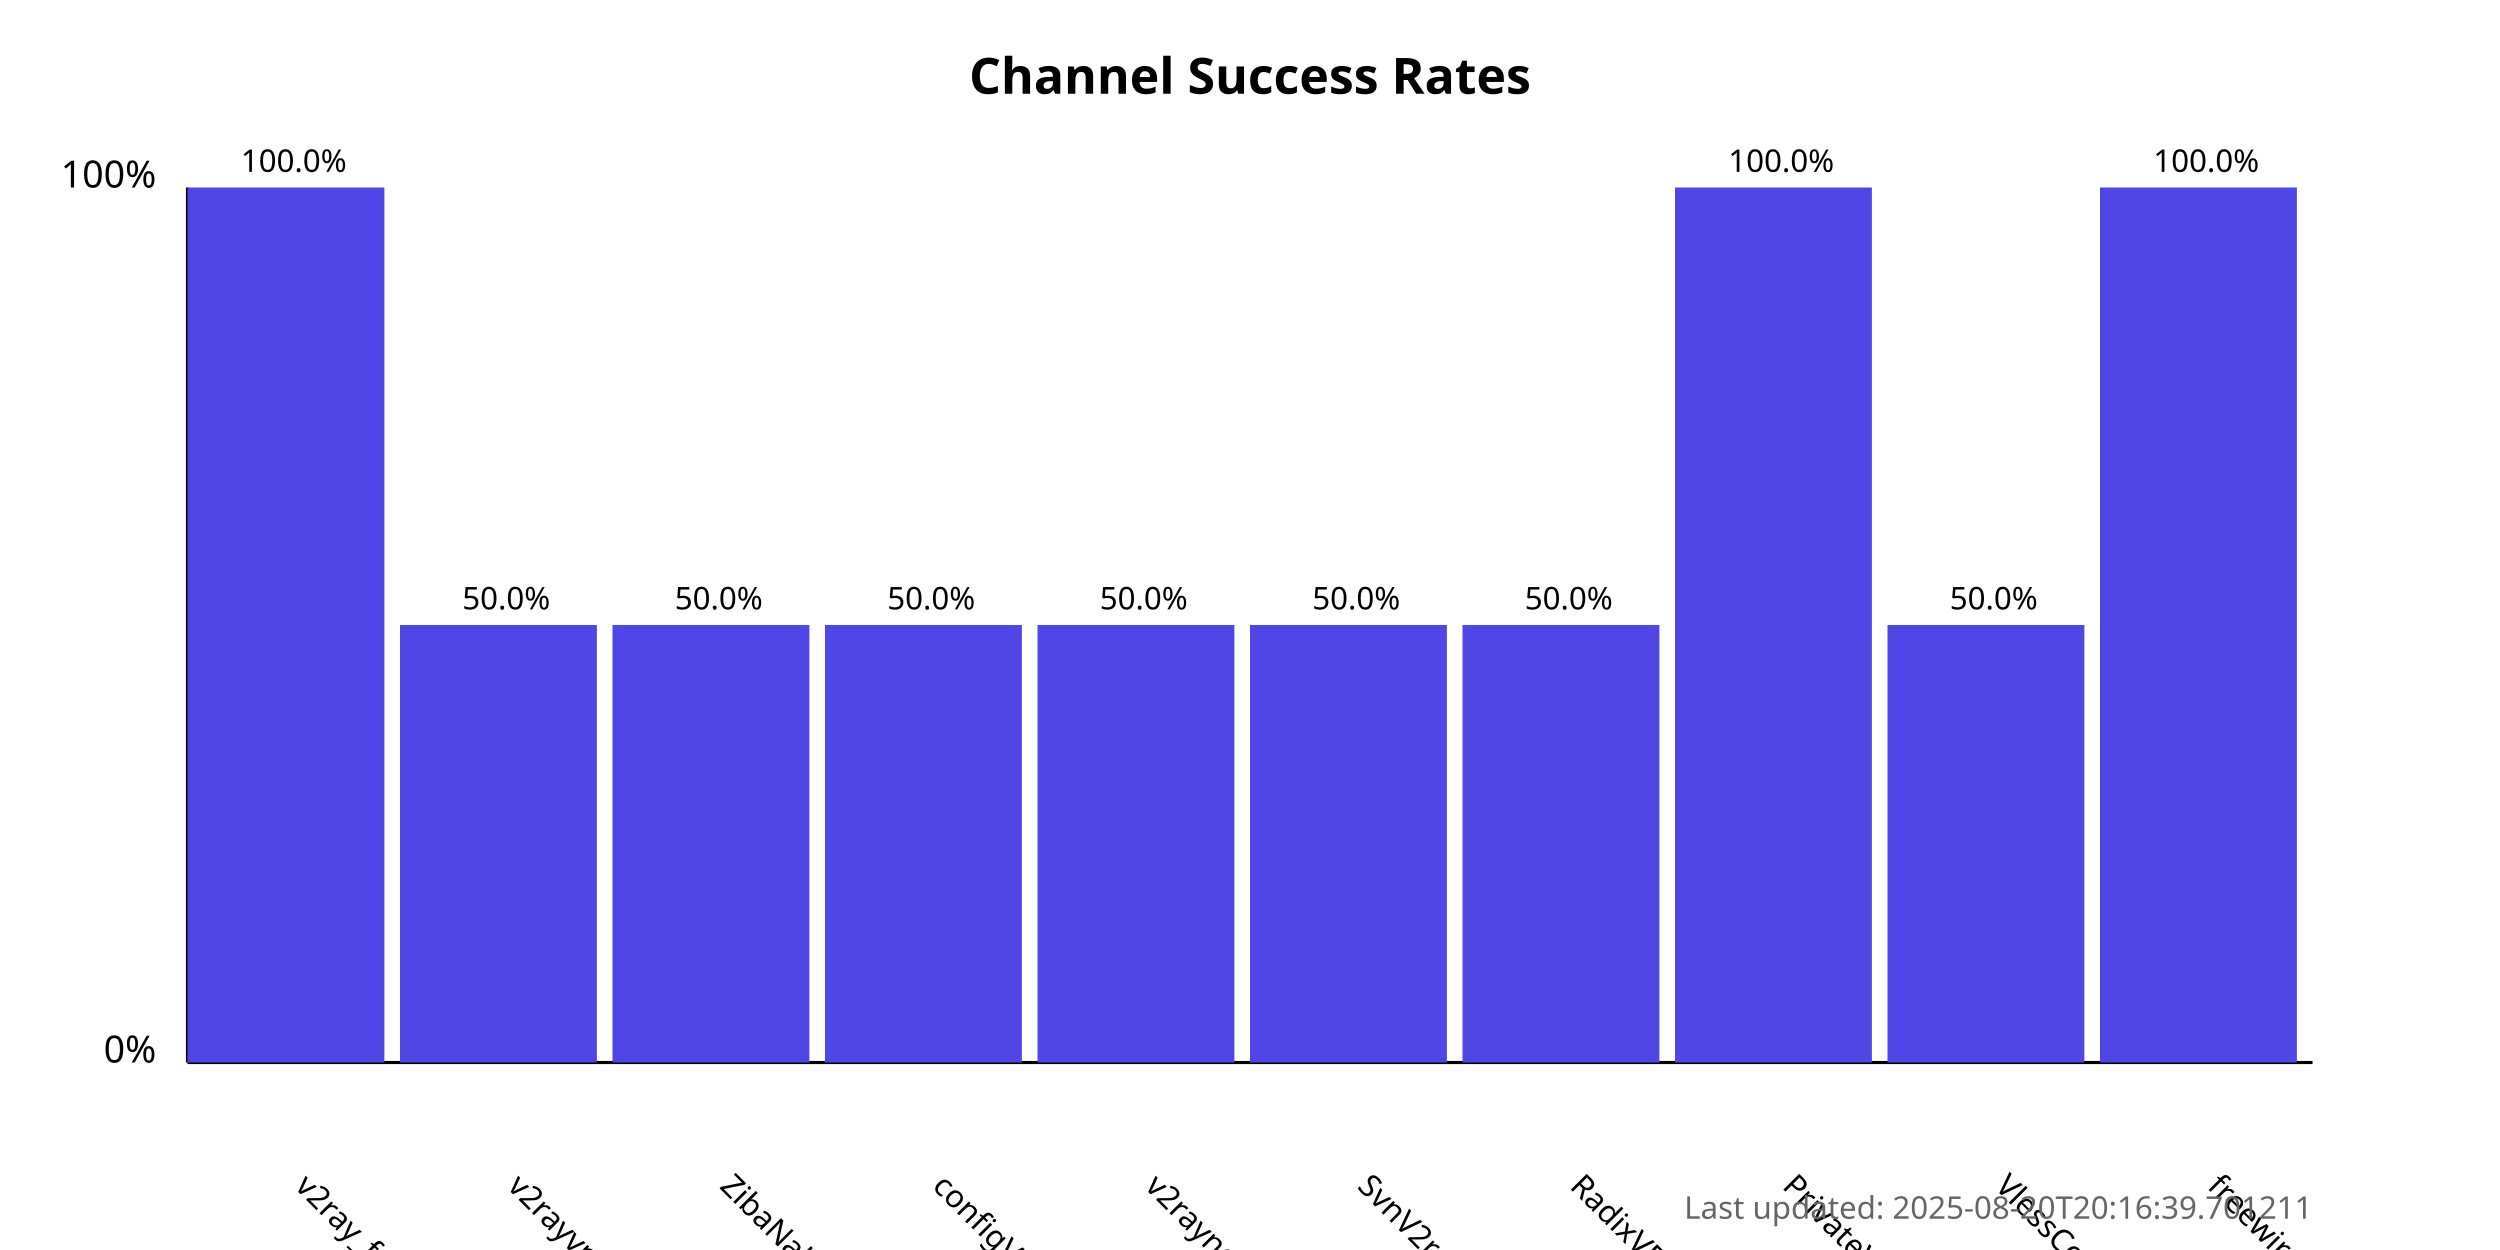
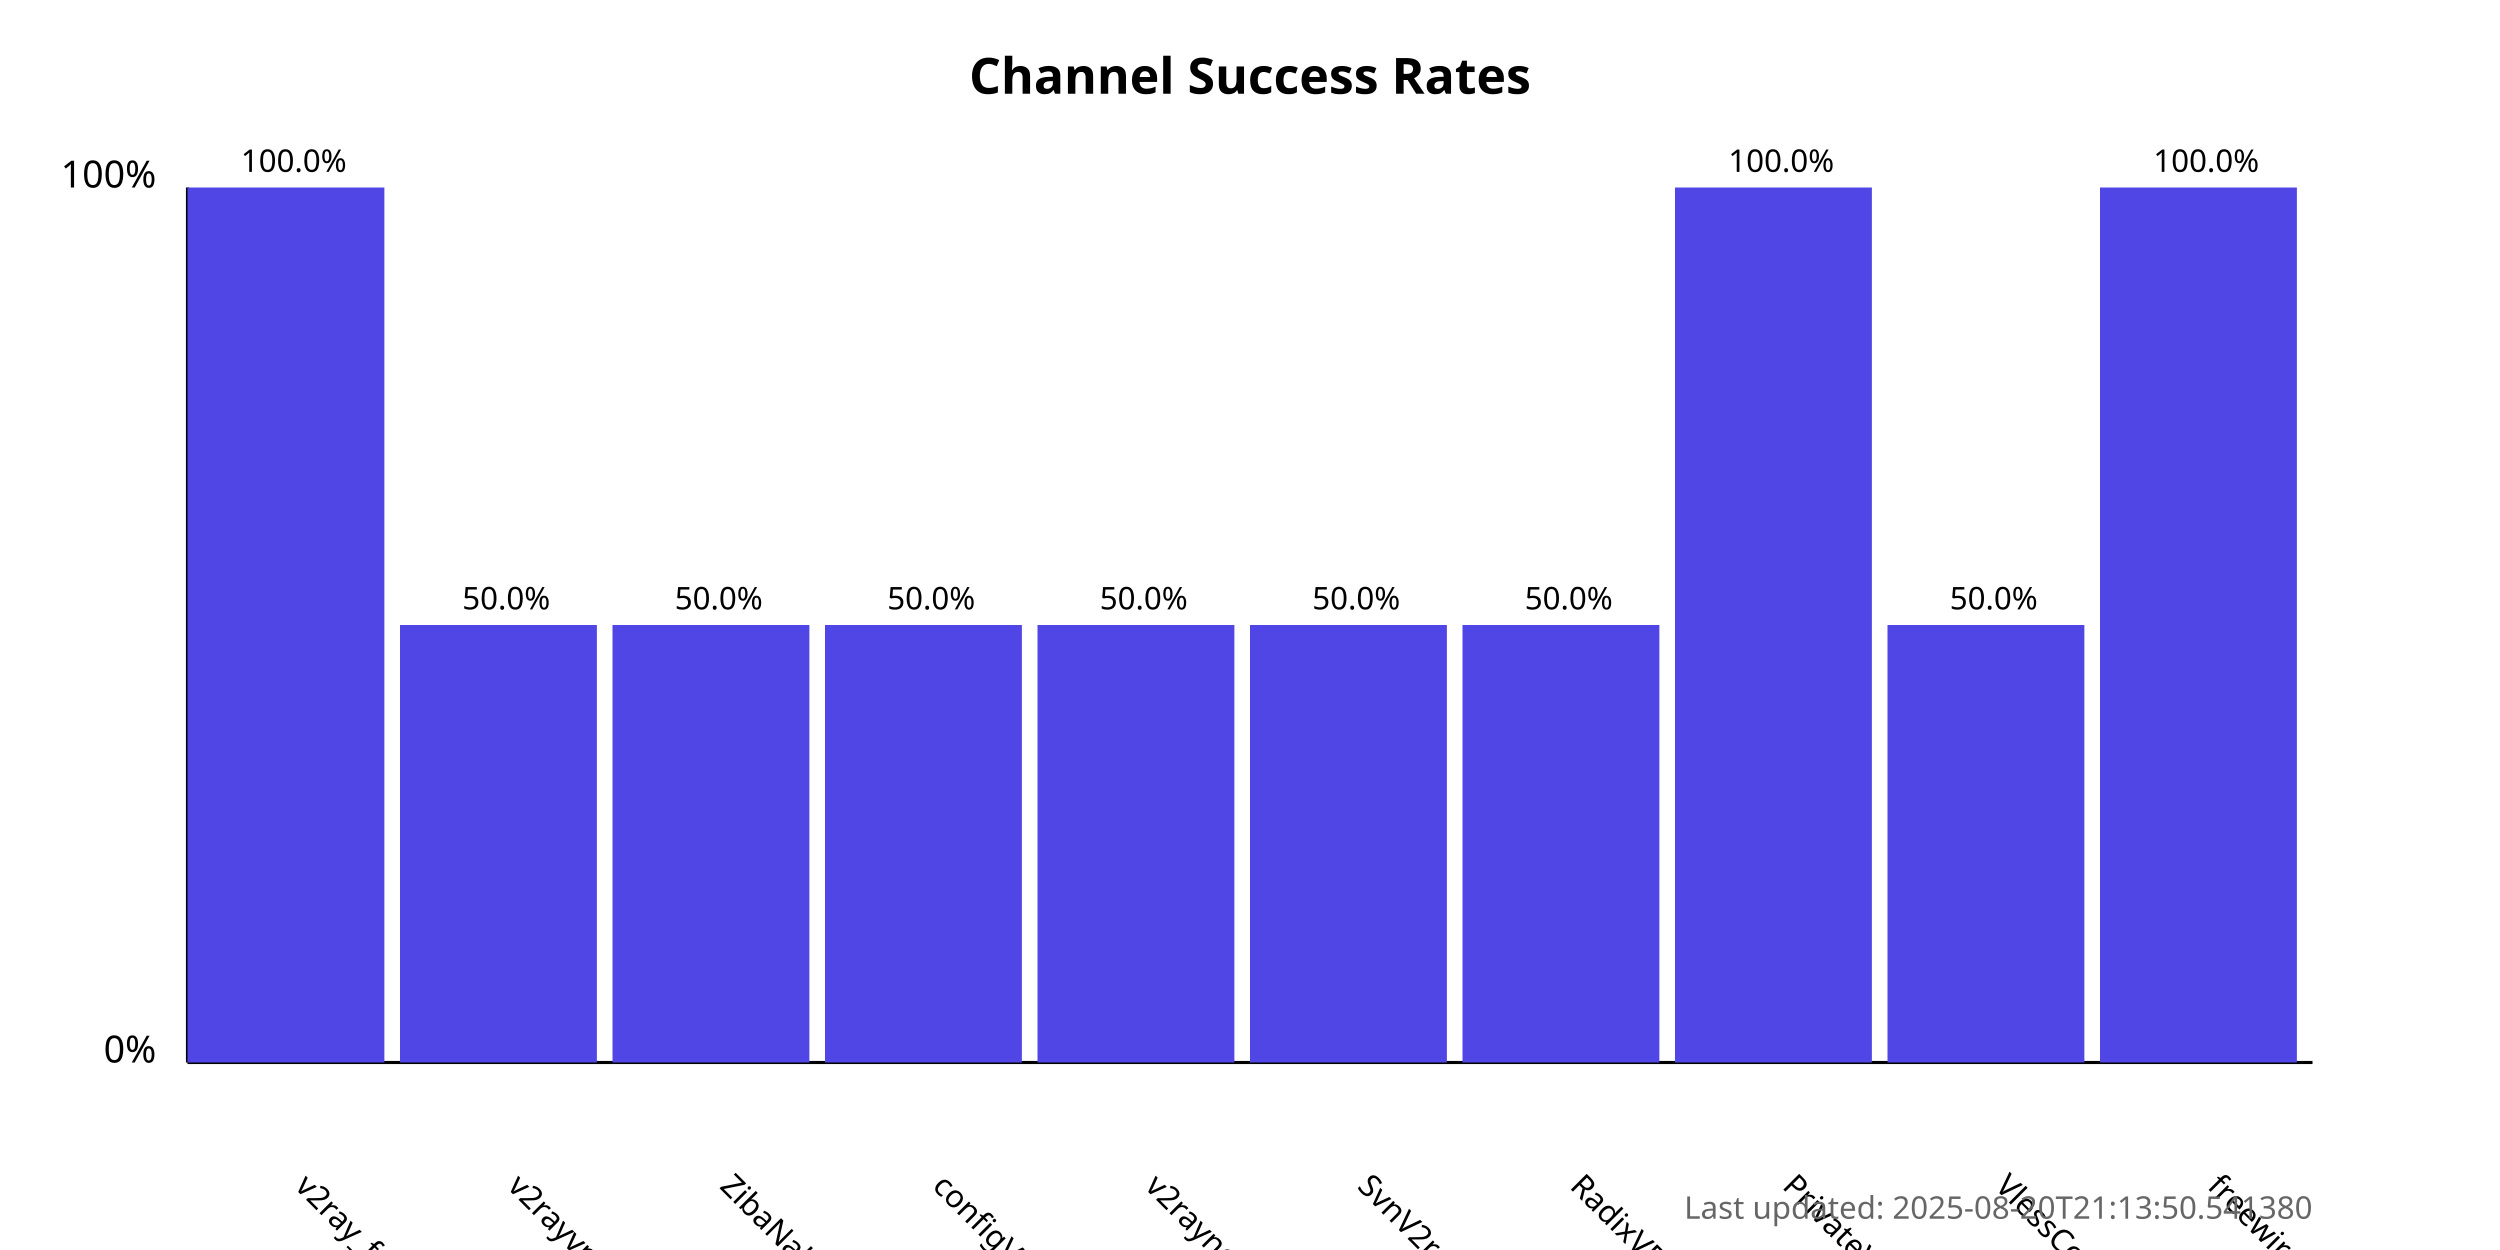
<svg xmlns="http://www.w3.org/2000/svg" width="800" height="400">
  <style>
            .chart-title { font: bold 16px sans-serif; }
            .axis-label { font: 12px sans-serif; }
            .tick-label { font: 10px sans-serif; }
            .bar { fill: #4f46e5; }
            .bar:hover { fill: #6366f1; }
            .timestamp { font: 10px sans-serif; fill: #666; }
        </style>
  <text x="400.0" y="30" text-anchor="middle" class="chart-title">
            Channel Success Rates
        </text>
  <line x1="60" y1="340" x2="60" y2="60" stroke="black" stroke-width="1" />
  <line x1="60" y1="340" x2="740" y2="340" stroke="black" stroke-width="1" />
  <text x="50" y="340" text-anchor="end" class="axis-label">0%</text>
  <text x="50" y="60" text-anchor="end" class="axis-label">100%</text>
  <g>
    <rect x="60" y="60.0" width="63.0" height="280.0" class="bar" />
    <text x="94.0" y="380" transform="rotate(45, 94.0, 380)" text-anchor="start" class="tick-label">
                v2ray_free_conf
            </text>
    <text x="94.0" y="55.0" text-anchor="middle" class="tick-label">
                100.0%
            </text>
  </g>
  <g>
    <rect x="128.0" y="200.0" width="63.0" height="140.0" class="bar" />
    <text x="162.0" y="380" transform="rotate(45, 162.0, 380)" text-anchor="start" class="tick-label">
                v2rayvpno
            </text>
    <text x="162.0" y="195.0" text-anchor="middle" class="tick-label">
                50.0%
            </text>
  </g>
  <g>
    <rect x="196.0" y="200.0" width="63.0" height="140.0" class="bar" />
    <text x="230.0" y="380" transform="rotate(45, 230.0, 380)" text-anchor="start" class="tick-label">
                ZibaNabz
            </text>
    <text x="230.0" y="195.0" text-anchor="middle" class="tick-label">
                50.0%
            </text>
  </g>
  <g>
    <rect x="264.0" y="200.0" width="63.0" height="140.0" class="bar" />
    <text x="298.0" y="380" transform="rotate(45, 298.0, 380)" text-anchor="start" class="tick-label">
                configV2rayForFree
            </text>
    <text x="298.0" y="195.0" text-anchor="middle" class="tick-label">
                50.0%
            </text>
  </g>
  <g>
    <rect x="332.0" y="200.0" width="63.0" height="140.0" class="bar" />
    <text x="366.0" y="380" transform="rotate(45, 366.0, 380)" text-anchor="start" class="tick-label">
                v2rayngvpn
            </text>
    <text x="366.0" y="195.0" text-anchor="middle" class="tick-label">
                50.0%
            </text>
  </g>
  <g>
    <rect x="400.0" y="200.0" width="63.0" height="140.0" class="bar" />
    <text x="434.0" y="380" transform="rotate(45, 434.0, 380)" text-anchor="start" class="tick-label">
                SvnV2ray
            </text>
    <text x="434.0" y="195.0" text-anchor="middle" class="tick-label">
                50.0%
            </text>
  </g>
  <g>
    <rect x="468.0" y="200.0" width="63.0" height="140.0" class="bar" />
    <text x="502.0" y="380" transform="rotate(45, 502.0, 380)" text-anchor="start" class="tick-label">
                RadixVPN
            </text>
    <text x="502.0" y="195.0" text-anchor="middle" class="tick-label">
                50.0%
            </text>
  </g>
  <g>
    <rect x="536.0" y="60.0" width="63.0" height="280.0" class="bar" />
    <text x="570.0" y="380" transform="rotate(45, 570.0, 380)" text-anchor="start" class="tick-label">
                PrivateVPNs
            </text>
    <text x="570.0" y="55.0" text-anchor="middle" class="tick-label">
                100.0%
            </text>
  </g>
  <g>
    <rect x="604.0" y="200.0" width="63.0" height="140.0" class="bar" />
    <text x="638.0" y="380" transform="rotate(45, 638.0, 380)" text-anchor="start" class="tick-label">
                VlessConfig
            </text>
    <text x="638.0" y="195.0" text-anchor="middle" class="tick-label">
                50.0%
            </text>
  </g>
  <g>
    <rect x="672.0" y="60.0" width="63.0" height="280.0" class="bar" />
    <text x="706.0" y="380" transform="rotate(45, 706.0, 380)" text-anchor="start" class="tick-label">
                freewireguard
            </text>
    <text x="706.0" y="55.0" text-anchor="middle" class="tick-label">
                100.0%
            </text>
  </g>
  <text x="740" y="390" text-anchor="end" class="timestamp">
-             Last updated: 2025-08-20T20:16:39.701211
+             Last updated: 2025-08-20T21:13:50.541380
        </text>
</svg>
